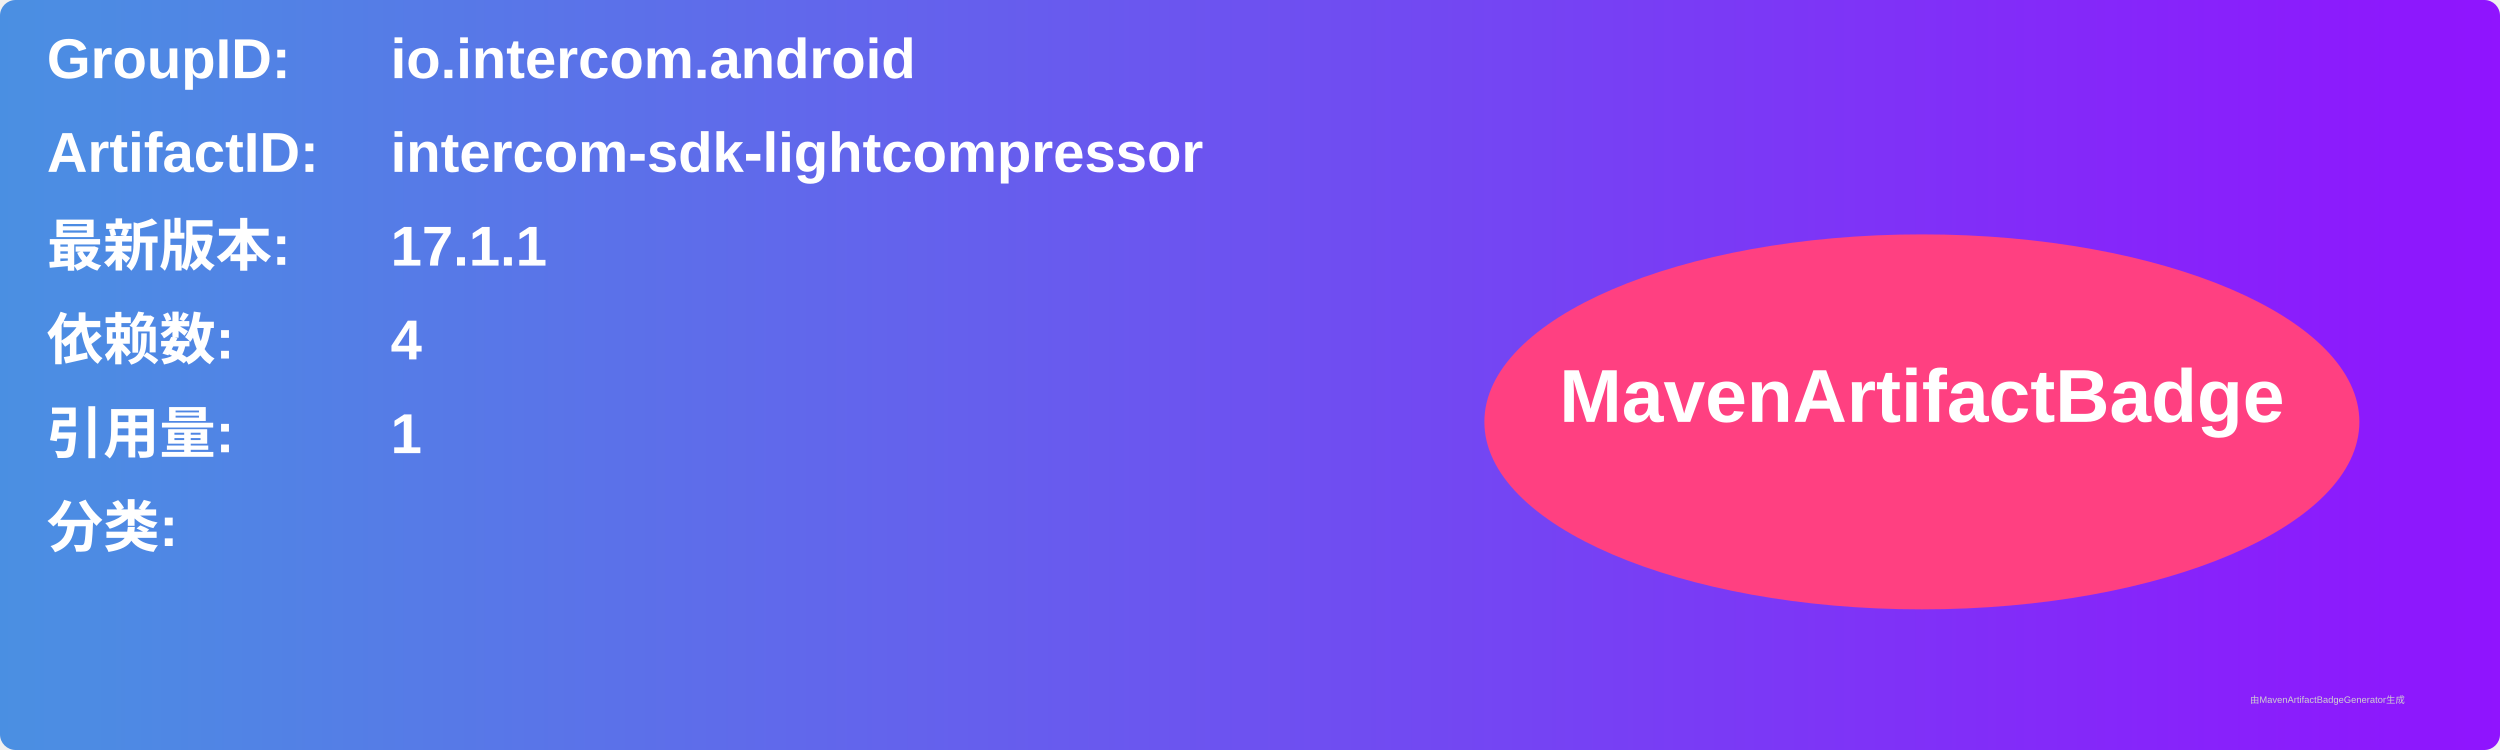
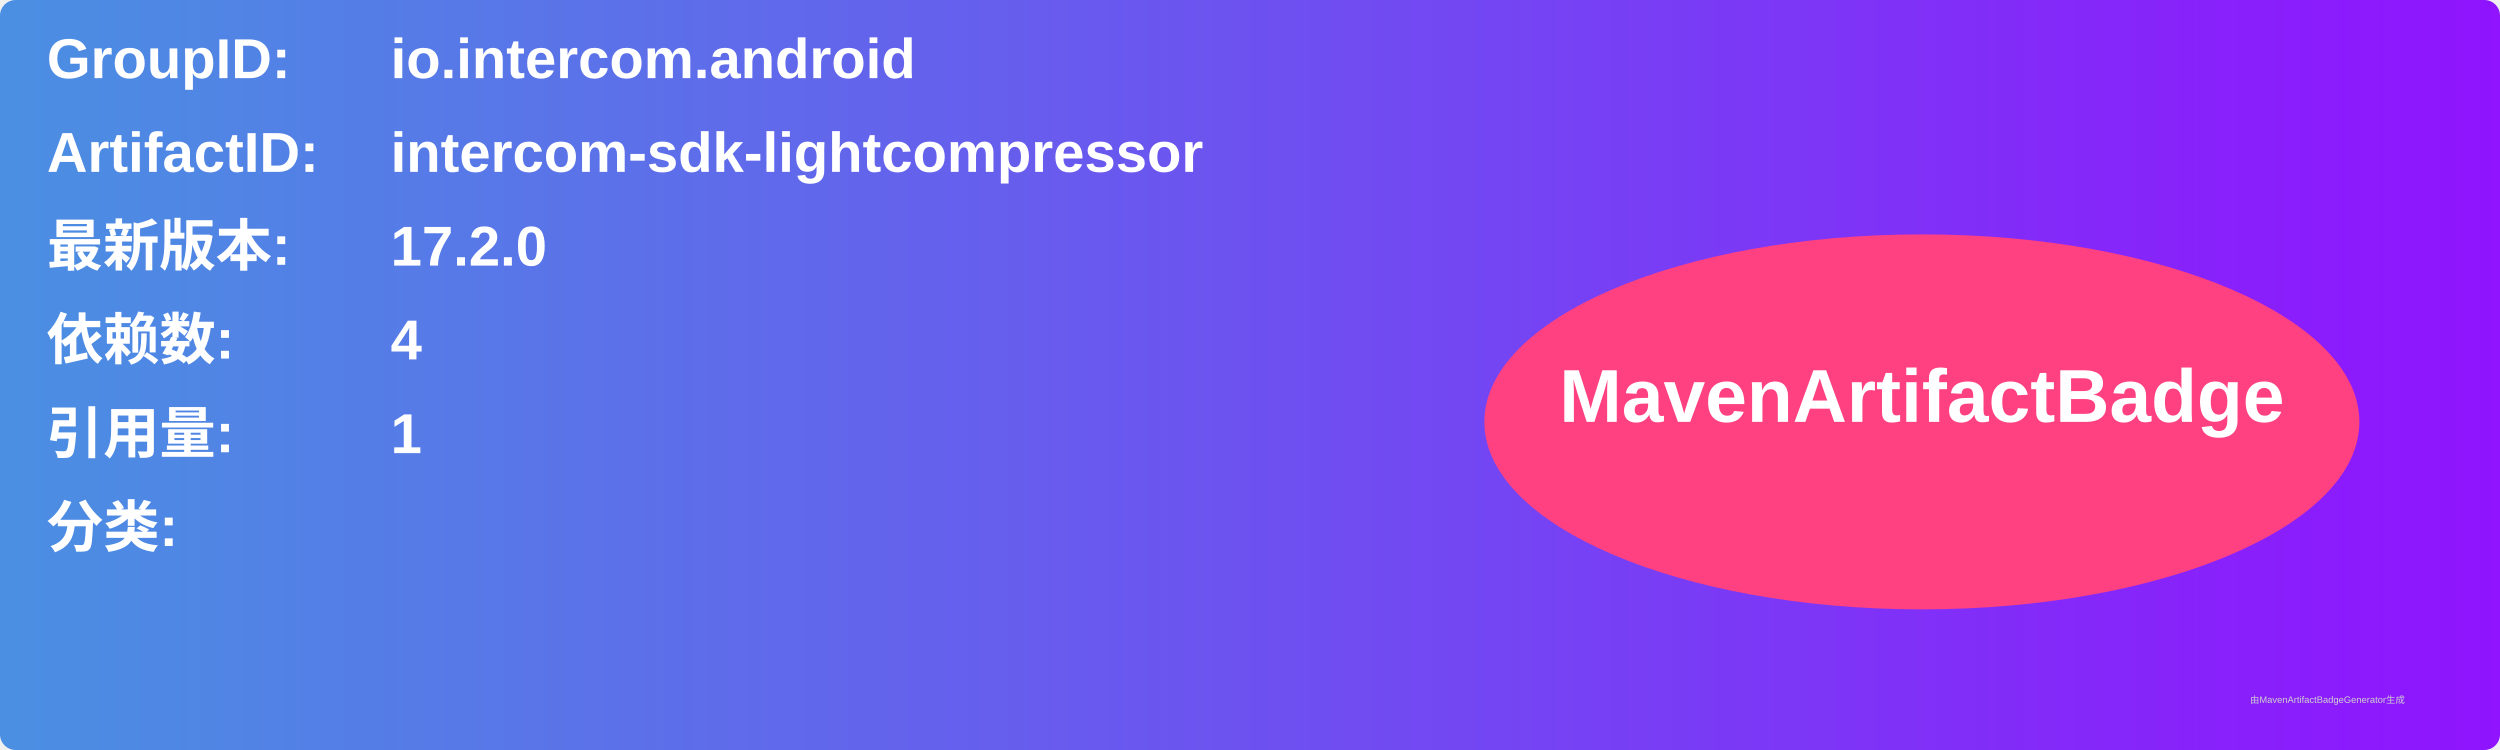
<svg xmlns="http://www.w3.org/2000/svg" width="800" height="240" viewBox="0 0 800 240">
  <linearGradient id="grad" x1="0%" y1="0%" x2="100%" y2="0%">
    <stop offset="0%" stop-color="#4a90e2" />
    <stop offset="100%" stop-color="#9013fe" />
  </linearGradient>
  <rect width="100%" height="100%" rx="5" ry="5" fill="url(#grad)" />
  <g transform="translate(15, 15)">
    <text x="0" y="10" font-family="Arial" font-size="18" fill="white" font-weight="bold" width="260">GroupID:</text>
    <text x="110" y="10" font-family="Arial" font-size="18" fill="white" font-weight="bold" width="460">io.intercom.android</text>
    <text x="0" y="40" font-family="Arial" font-size="18" fill="white" font-weight="bold" width="260">ArtifactID:</text>
    <text x="110" y="40" font-family="Arial" font-size="18" fill="white" font-weight="bold" width="460">intercom-sdk-lightcompressor</text>
    <text x="0" y="70" font-family="Arial" font-size="18" fill="white" font-weight="bold">最新版本:</text>
    <text x="110" y="70" font-family="Arial" font-size="18" fill="white" font-weight="bold">
-       <tspan font-weight="bold">17.1.1</tspan>
+       <tspan font-weight="bold">17.2.0</tspan>
    </text>
    <text x="0" y="100" font-family="Arial" font-size="18" fill="white" font-weight="bold">依赖数: </text>
    <text x="110" y="100" font-family="Arial" font-size="18" fill="white">
      <tspan font-weight="bold">4</tspan>
    </text>
    <text x="0" y="130" font-family="Arial" font-size="18" fill="white" font-weight="bold">引用量: </text>
    <text x="110" y="130" font-family="Arial" font-size="18" fill="white">
      <tspan font-weight="bold">1</tspan>
    </text>
    <text x="0" y="160" font-family="Arial" font-size="18" fill="white" font-weight="bold">分类:</text>
    <text x="10" y="190" font-family="Arial" font-size="10" fill="white">
      <tspan font-weight="bold" />
    </text>
    <ellipse cx="600" cy="120" rx="140" ry="60" fill="#ff4081" />
    <text x="600" y="120" text-anchor="middle" font-family="Arial" font-size="24" fill="white" font-weight="bold">MavenArtifactBadge</text>
  </g>
  <text x="720" y="225" font-family="Arial" font-size="3" fill="#d0d0d0">由MavenArtifactBadgeGenerator生成</text>
</svg>
